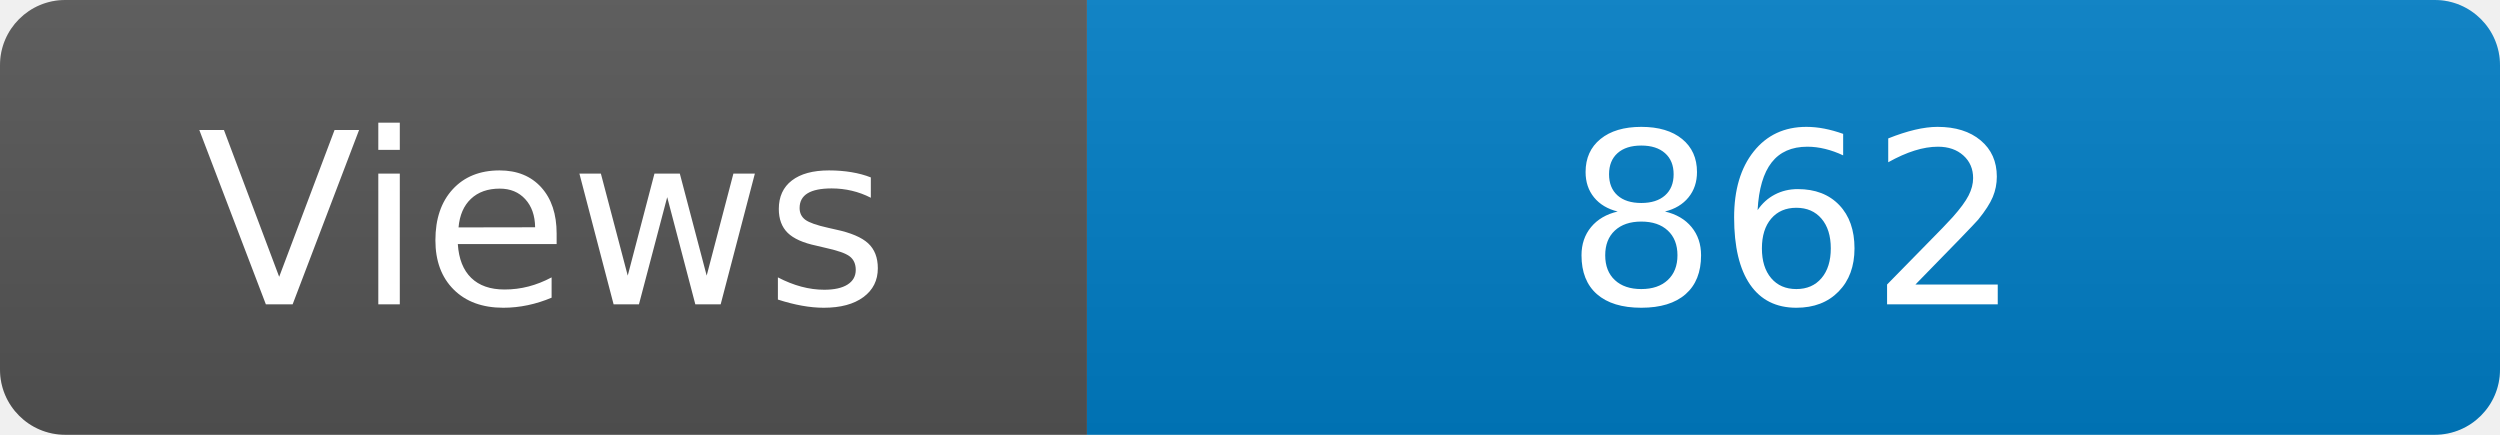
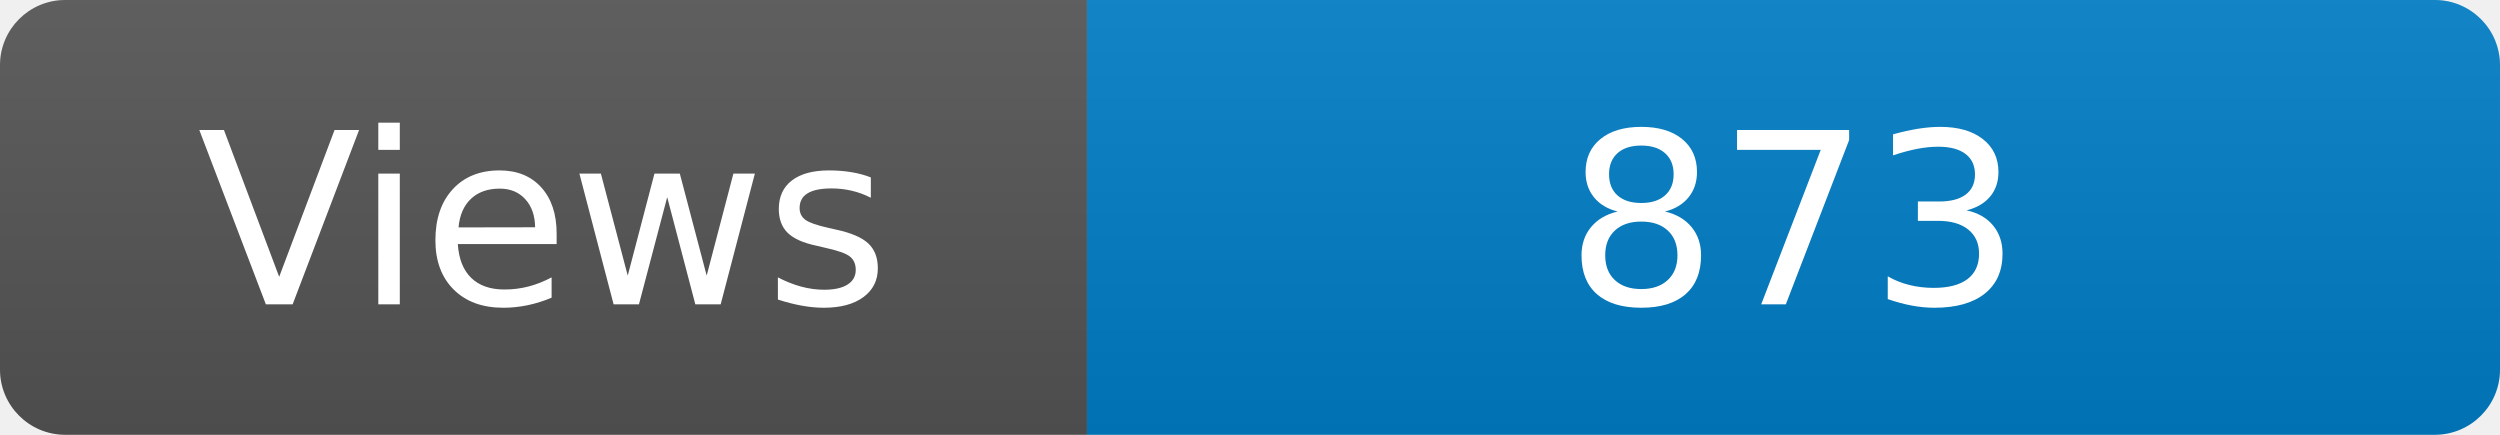
<svg xmlns="http://www.w3.org/2000/svg" width="115" height="20" role="img" aria-label="Maintained?: yes">
  <linearGradient id="s" x2="0" y2="100%">
    <stop offset="0" stop-color="#bbb" stop-opacity=".1" />
    <stop offset="1" stop-opacity=".1" />
  </linearGradient>
  <clipPath id="r">
    <rect width="115" height="20" rx="3" fill="#fff" />
  </clipPath>
  <g clip-path="url(#r)">
    <rect width="50" height="20" fill="#555" />
    <rect x="50" width="160" height="20" fill="#007ec6" />
    <rect width="115" height="20" fill="url(#s)" />
  </g>
  <g fill="#fff" text-anchor="middle" font-family="Verdana,Geneva,DejaVu Sans,sans-serif" font-size="110">
    <text x="250" y="140" transform="scale(.1)" fill="#fff">Views</text>
-     <text x="825" y="140" transform="scale(.1)" fill="#fff">862</text>
+     <text x="825" y="140" transform="scale(.1)" fill="#fff">873</text>
  </g>
</svg>
